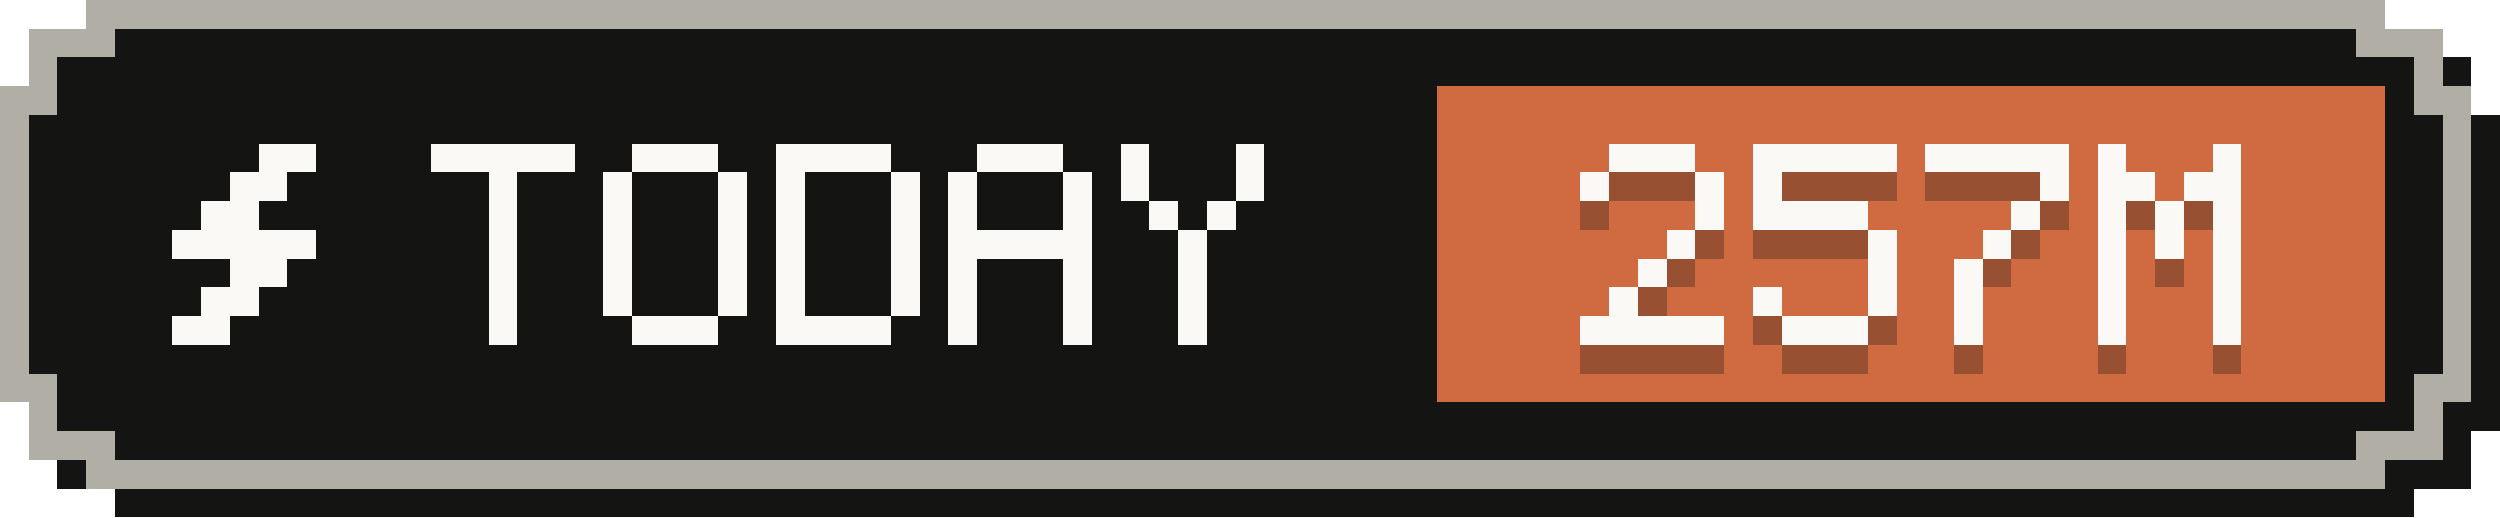
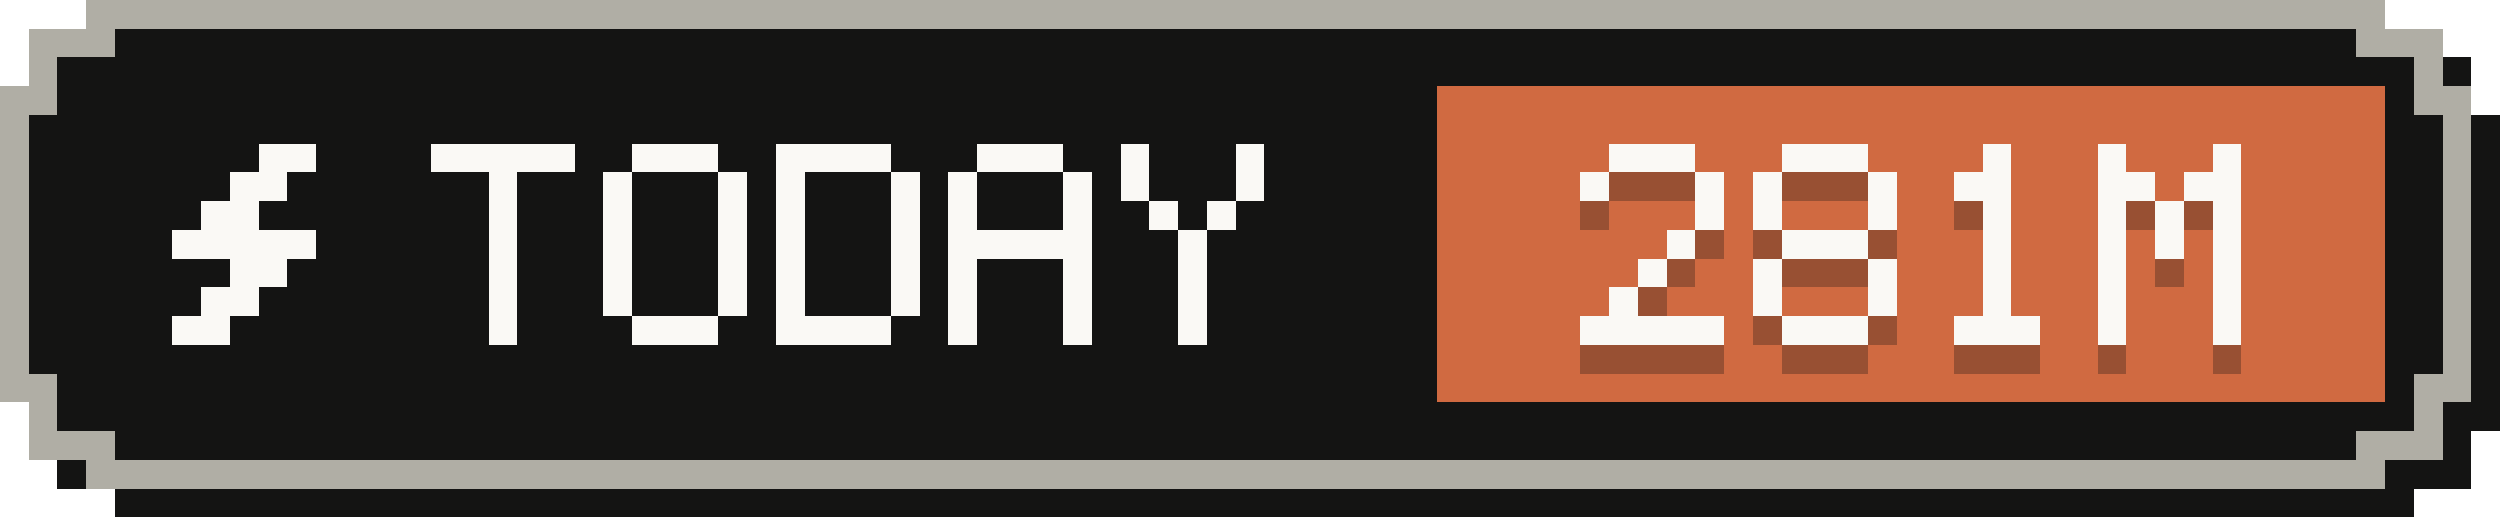
- <svg xmlns="http://www.w3.org/2000/svg" width="87" height="18" viewBox="0 0 87 18" role="img" aria-label="Tokens today: 257M">
+ <svg xmlns="http://www.w3.org/2000/svg" width="87" height="18" viewBox="0 0 87 18" role="img" aria-label="Tokens today: 281M">
  <g shape-rendering="crispEdges">
    <path fill="#141413" d="M4,1 H84 V2 H86 V4 H87 V15 H86 V17 H84 V18 H4 V17 H2 V15 H1 V4 H2 V2 H4 Z" />
    <path fill="#b0aea5" d="M3,0 H83 V1 H85 V3 H86 V14 H85 V16 H83 V17 H3 V16 H1 V14 H0 V3 H1 V1 H3 Z" />
    <path fill="#141413" d="M4,1 H82 V2 H84 V4 H85 V13 H84 V15 H82 V16 H4 V15 H2 V13 H1 V4 H2 V2 H4 Z" />
    <rect fill="#d06a41" x="50" y="3" width="33" height="11" />
    <g fill="#faf9f5">
      <rect x="9" y="5" width="2" height="1" />
      <rect x="8" y="6" width="2" height="1" />
      <rect x="7" y="7" width="2" height="1" />
      <rect x="6" y="8" width="5" height="1" />
      <rect x="8" y="9" width="2" height="1" />
      <rect x="7" y="10" width="2" height="1" />
      <rect x="6" y="11" width="2" height="1" />
    </g>
    <g fill="#faf9f5">
      <rect x="15" y="5" width="5" height="1" />
      <rect x="17" y="6" width="1" height="1" />
      <rect x="17" y="7" width="1" height="1" />
      <rect x="17" y="8" width="1" height="1" />
      <rect x="17" y="9" width="1" height="1" />
      <rect x="17" y="10" width="1" height="1" />
      <rect x="17" y="11" width="1" height="1" />
      <rect x="22" y="5" width="3" height="1" />
      <rect x="21" y="6" width="1" height="1" />
      <rect x="25" y="6" width="1" height="1" />
      <rect x="21" y="7" width="1" height="1" />
      <rect x="25" y="7" width="1" height="1" />
      <rect x="21" y="8" width="1" height="1" />
      <rect x="25" y="8" width="1" height="1" />
      <rect x="21" y="9" width="1" height="1" />
      <rect x="25" y="9" width="1" height="1" />
      <rect x="21" y="10" width="1" height="1" />
      <rect x="25" y="10" width="1" height="1" />
      <rect x="22" y="11" width="3" height="1" />
      <rect x="27" y="5" width="4" height="1" />
      <rect x="27" y="6" width="1" height="1" />
      <rect x="31" y="6" width="1" height="1" />
      <rect x="27" y="7" width="1" height="1" />
      <rect x="31" y="7" width="1" height="1" />
      <rect x="27" y="8" width="1" height="1" />
      <rect x="31" y="8" width="1" height="1" />
      <rect x="27" y="9" width="1" height="1" />
      <rect x="31" y="9" width="1" height="1" />
      <rect x="27" y="10" width="1" height="1" />
      <rect x="31" y="10" width="1" height="1" />
      <rect x="27" y="11" width="4" height="1" />
      <rect x="34" y="5" width="3" height="1" />
      <rect x="33" y="6" width="1" height="1" />
      <rect x="37" y="6" width="1" height="1" />
      <rect x="33" y="7" width="1" height="1" />
      <rect x="37" y="7" width="1" height="1" />
      <rect x="33" y="8" width="5" height="1" />
      <rect x="33" y="9" width="1" height="1" />
      <rect x="37" y="9" width="1" height="1" />
      <rect x="33" y="10" width="1" height="1" />
      <rect x="37" y="10" width="1" height="1" />
      <rect x="33" y="11" width="1" height="1" />
      <rect x="37" y="11" width="1" height="1" />
      <rect x="39" y="5" width="1" height="1" />
      <rect x="43" y="5" width="1" height="1" />
      <rect x="39" y="6" width="1" height="1" />
      <rect x="43" y="6" width="1" height="1" />
      <rect x="40" y="7" width="1" height="1" />
      <rect x="42" y="7" width="1" height="1" />
      <rect x="41" y="8" width="1" height="1" />
      <rect x="41" y="9" width="1" height="1" />
      <rect x="41" y="10" width="1" height="1" />
      <rect x="41" y="11" width="1" height="1" />
    </g>
    <g fill="#141413" fill-opacity=".3">
      <rect x="56" y="6" width="3" height="1" />
      <rect x="55" y="7" width="1" height="1" />
      <rect x="59" y="7" width="1" height="1" />
      <rect x="59" y="8" width="1" height="1" />
      <rect x="58" y="9" width="1" height="1" />
      <rect x="57" y="10" width="1" height="1" />
      <rect x="56" y="11" width="1" height="1" />
      <rect x="55" y="12" width="5" height="1" />
-       <rect x="61" y="6" width="5" height="1" />
+       <rect x="62" y="6" width="3" height="1" />
      <rect x="61" y="7" width="1" height="1" />
-       <rect x="61" y="8" width="4" height="1" />
-       <rect x="65" y="9" width="1" height="1" />
+       <rect x="65" y="7" width="1" height="1" />
+       <rect x="61" y="8" width="1" height="1" />
+       <rect x="65" y="8" width="1" height="1" />
+       <rect x="62" y="9" width="3" height="1" />
+       <rect x="61" y="10" width="1" height="1" />
      <rect x="65" y="10" width="1" height="1" />
      <rect x="61" y="11" width="1" height="1" />
      <rect x="65" y="11" width="1" height="1" />
      <rect x="62" y="12" width="3" height="1" />
-       <rect x="67" y="6" width="5" height="1" />
-       <rect x="71" y="7" width="1" height="1" />
-       <rect x="70" y="8" width="1" height="1" />
+       <rect x="69" y="6" width="1" height="1" />
+       <rect x="68" y="7" width="2" height="1" />
+       <rect x="69" y="8" width="1" height="1" />
      <rect x="69" y="9" width="1" height="1" />
-       <rect x="68" y="10" width="1" height="1" />
-       <rect x="68" y="11" width="1" height="1" />
-       <rect x="68" y="12" width="1" height="1" />
+       <rect x="69" y="10" width="1" height="1" />
+       <rect x="69" y="11" width="1" height="1" />
+       <rect x="68" y="12" width="3" height="1" />
      <rect x="73" y="6" width="1" height="1" />
      <rect x="77" y="6" width="1" height="1" />
      <rect x="73" y="7" width="2" height="1" />
      <rect x="76" y="7" width="2" height="1" />
      <rect x="73" y="8" width="1" height="1" />
      <rect x="75" y="8" width="1" height="1" />
      <rect x="77" y="8" width="1" height="1" />
      <rect x="73" y="9" width="1" height="1" />
      <rect x="75" y="9" width="1" height="1" />
      <rect x="77" y="9" width="1" height="1" />
      <rect x="73" y="10" width="1" height="1" />
      <rect x="77" y="10" width="1" height="1" />
      <rect x="73" y="11" width="1" height="1" />
      <rect x="77" y="11" width="1" height="1" />
      <rect x="73" y="12" width="1" height="1" />
      <rect x="77" y="12" width="1" height="1" />
    </g>
    <g fill="#faf9f5">
      <rect x="56" y="5" width="3" height="1" />
      <rect x="55" y="6" width="1" height="1" />
      <rect x="59" y="6" width="1" height="1" />
      <rect x="59" y="7" width="1" height="1" />
      <rect x="58" y="8" width="1" height="1" />
      <rect x="57" y="9" width="1" height="1" />
      <rect x="56" y="10" width="1" height="1" />
      <rect x="55" y="11" width="5" height="1" />
-       <rect x="61" y="5" width="5" height="1" />
+       <rect x="62" y="5" width="3" height="1" />
      <rect x="61" y="6" width="1" height="1" />
-       <rect x="61" y="7" width="4" height="1" />
-       <rect x="65" y="8" width="1" height="1" />
+       <rect x="65" y="6" width="1" height="1" />
+       <rect x="61" y="7" width="1" height="1" />
+       <rect x="65" y="7" width="1" height="1" />
+       <rect x="62" y="8" width="3" height="1" />
+       <rect x="61" y="9" width="1" height="1" />
      <rect x="65" y="9" width="1" height="1" />
      <rect x="61" y="10" width="1" height="1" />
      <rect x="65" y="10" width="1" height="1" />
      <rect x="62" y="11" width="3" height="1" />
-       <rect x="67" y="5" width="5" height="1" />
-       <rect x="71" y="6" width="1" height="1" />
-       <rect x="70" y="7" width="1" height="1" />
+       <rect x="69" y="5" width="1" height="1" />
+       <rect x="68" y="6" width="2" height="1" />
+       <rect x="69" y="7" width="1" height="1" />
      <rect x="69" y="8" width="1" height="1" />
-       <rect x="68" y="9" width="1" height="1" />
-       <rect x="68" y="10" width="1" height="1" />
-       <rect x="68" y="11" width="1" height="1" />
+       <rect x="69" y="9" width="1" height="1" />
+       <rect x="69" y="10" width="1" height="1" />
+       <rect x="68" y="11" width="3" height="1" />
      <rect x="73" y="5" width="1" height="1" />
      <rect x="77" y="5" width="1" height="1" />
      <rect x="73" y="6" width="2" height="1" />
      <rect x="76" y="6" width="2" height="1" />
      <rect x="73" y="7" width="1" height="1" />
      <rect x="75" y="7" width="1" height="1" />
      <rect x="77" y="7" width="1" height="1" />
      <rect x="73" y="8" width="1" height="1" />
      <rect x="75" y="8" width="1" height="1" />
      <rect x="77" y="8" width="1" height="1" />
      <rect x="73" y="9" width="1" height="1" />
      <rect x="77" y="9" width="1" height="1" />
      <rect x="73" y="10" width="1" height="1" />
      <rect x="77" y="10" width="1" height="1" />
      <rect x="73" y="11" width="1" height="1" />
      <rect x="77" y="11" width="1" height="1" />
    </g>
  </g>
</svg>
